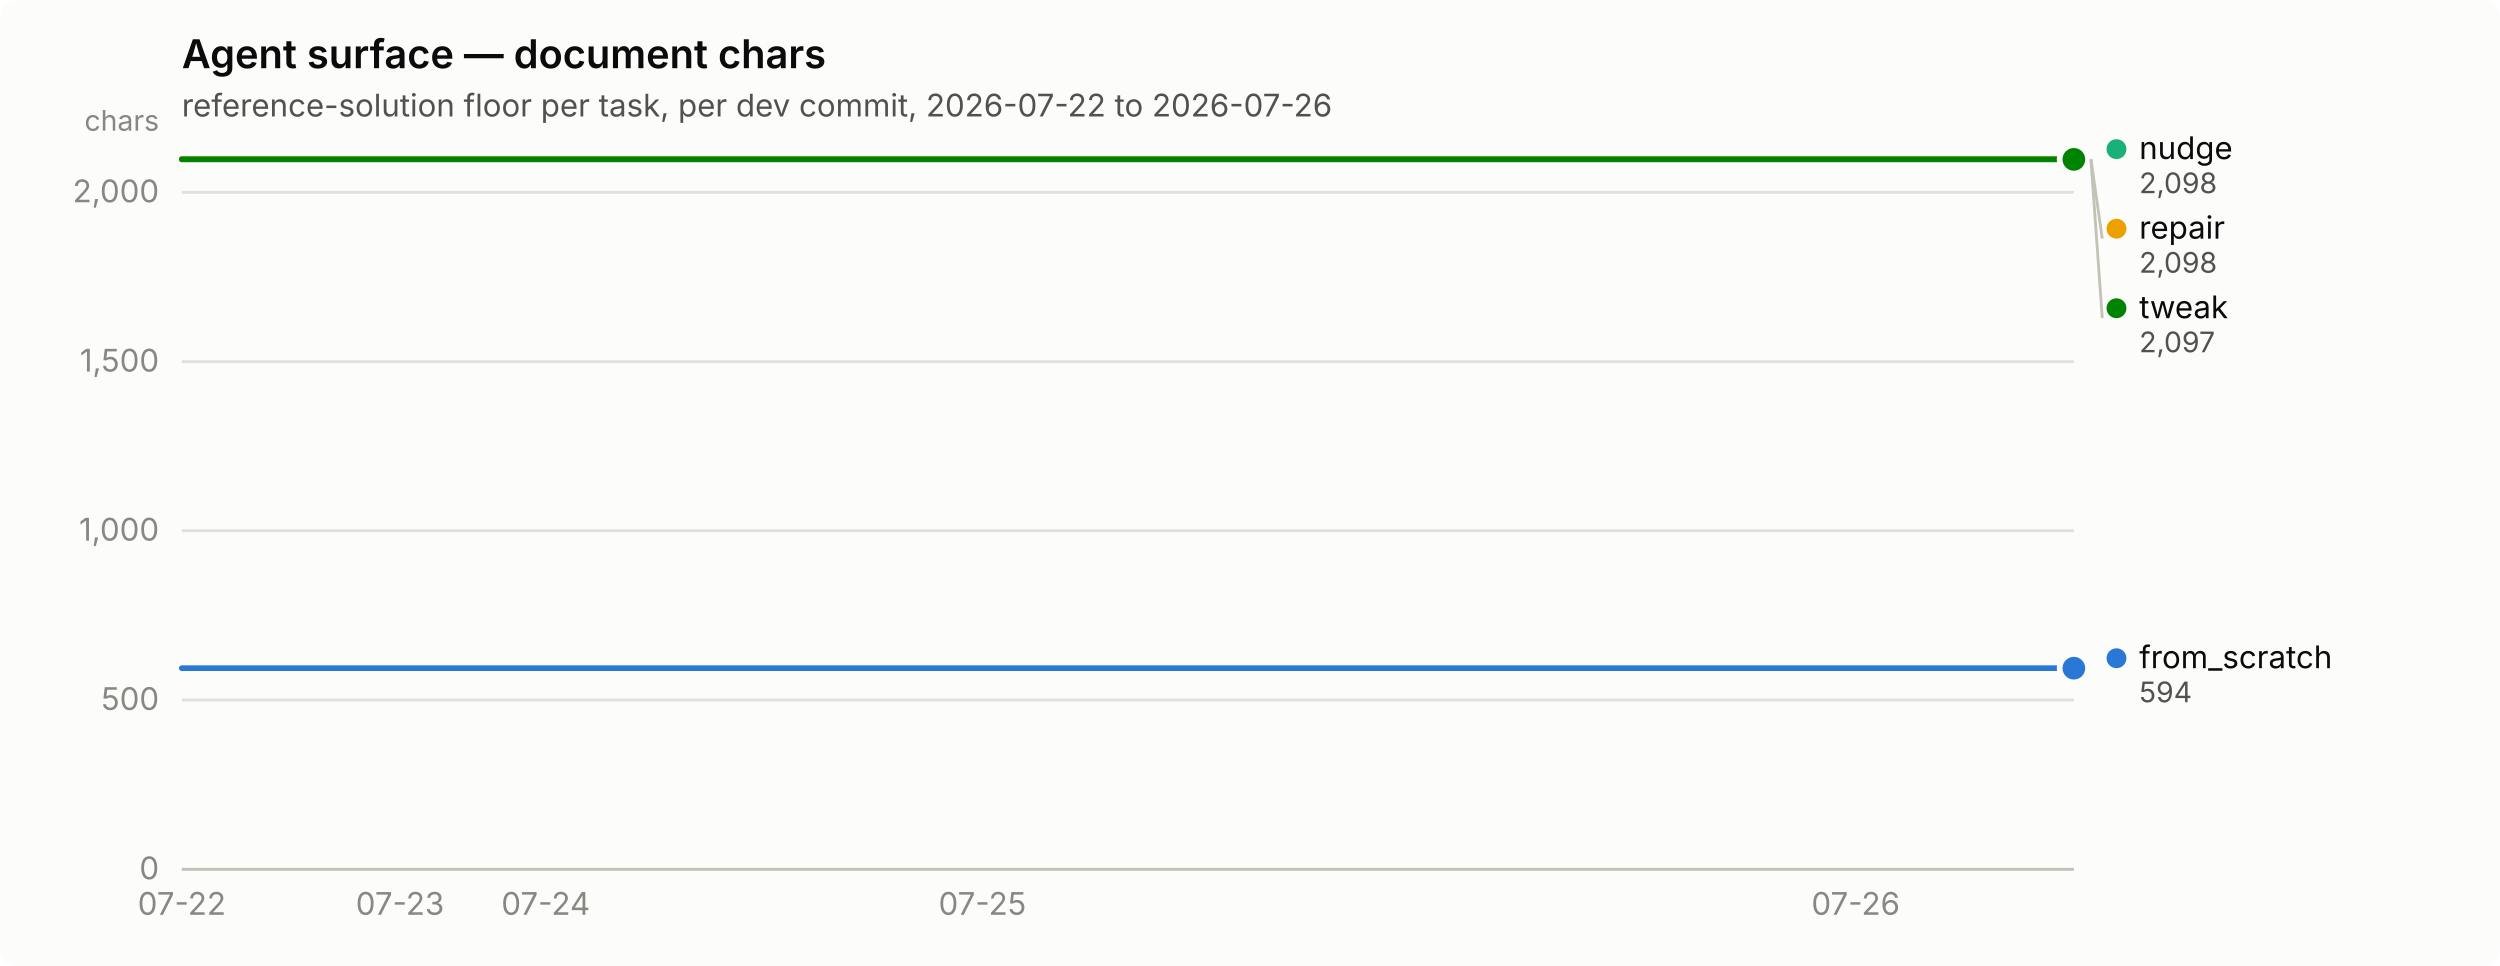
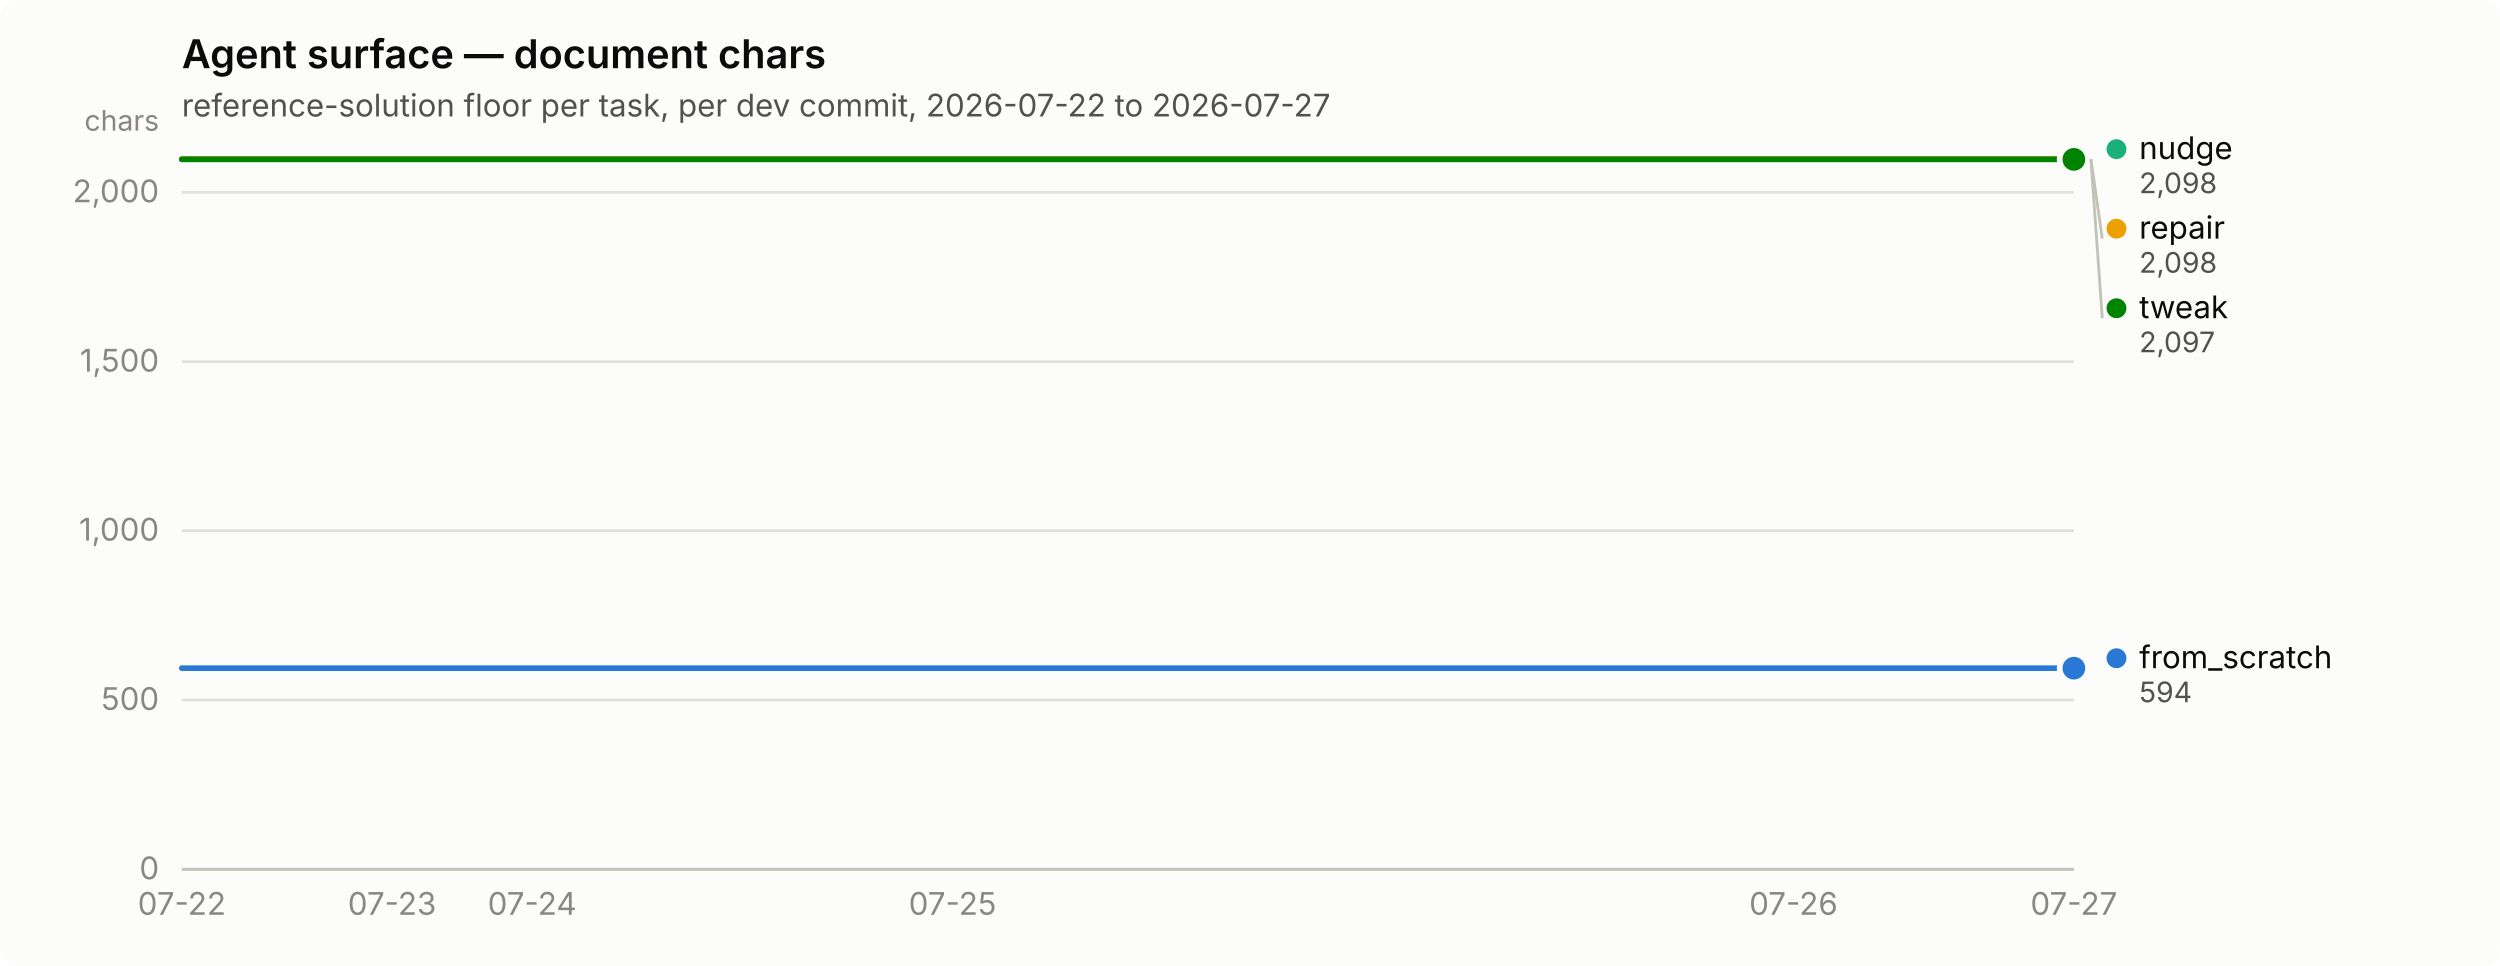
<svg xmlns="http://www.w3.org/2000/svg" width="880" height="340" viewBox="0 0 880 340" role="img" aria-label="Agent surface — document chars">
  <rect width="880" height="340" rx="6" fill="#fcfcfb" />
  <text x="64" y="24" font-family="system-ui, -apple-system, &quot;Segoe UI&quot;, sans-serif" font-size="14" font-weight="600" fill="#0b0b0b">Agent surface — document chars</text>
-   <text x="64" y="41" font-family="system-ui, -apple-system, &quot;Segoe UI&quot;, sans-serif" font-size="11" fill="#52514e">reference-solution floor per task, per dev commit, 2026-07-22 to 2026-07-26</text>
+   <text x="64" y="41" font-family="system-ui, -apple-system, &quot;Segoe UI&quot;, sans-serif" font-size="11" fill="#52514e">reference-solution floor per task, per dev commit, 2026-07-22 to 2026-07-27</text>
  <line x1="64" y1="306.0" x2="730" y2="306.0" stroke="#e1e0d9" stroke-width="1" />
  <text x="56" y="309.5" text-anchor="end" font-family="system-ui, -apple-system, &quot;Segoe UI&quot;, sans-serif" font-size="11" style="font-variant-numeric: tabular-nums" fill="#898781">0</text>
  <line x1="64" y1="246.4" x2="730" y2="246.4" stroke="#e1e0d9" stroke-width="1" />
  <text x="56" y="249.9" text-anchor="end" font-family="system-ui, -apple-system, &quot;Segoe UI&quot;, sans-serif" font-size="11" style="font-variant-numeric: tabular-nums" fill="#898781">500</text>
  <line x1="64" y1="186.8" x2="730" y2="186.8" stroke="#e1e0d9" stroke-width="1" />
  <text x="56" y="190.3" text-anchor="end" font-family="system-ui, -apple-system, &quot;Segoe UI&quot;, sans-serif" font-size="11" style="font-variant-numeric: tabular-nums" fill="#898781">1,000</text>
  <line x1="64" y1="127.3" x2="730" y2="127.3" stroke="#e1e0d9" stroke-width="1" />
  <text x="56" y="130.8" text-anchor="end" font-family="system-ui, -apple-system, &quot;Segoe UI&quot;, sans-serif" font-size="11" style="font-variant-numeric: tabular-nums" fill="#898781">1,500</text>
  <line x1="64" y1="67.7" x2="730" y2="67.7" stroke="#e1e0d9" stroke-width="1" />
  <text x="56" y="71.2" text-anchor="end" font-family="system-ui, -apple-system, &quot;Segoe UI&quot;, sans-serif" font-size="11" style="font-variant-numeric: tabular-nums" fill="#898781">2,000</text>
  <text x="56" y="46" text-anchor="end" font-family="system-ui, -apple-system, &quot;Segoe UI&quot;, sans-serif" font-size="10" fill="#898781">chars</text>
  <line x1="64" y1="306" x2="730" y2="306" stroke="#c3c2b7" stroke-width="1" />
  <text x="64.0" y="322" text-anchor="middle" font-family="system-ui, -apple-system, &quot;Segoe UI&quot;, sans-serif" font-size="11" style="font-variant-numeric: tabular-nums" fill="#898781">07-22</text>
-   <text x="140.8" y="322" text-anchor="middle" font-family="system-ui, -apple-system, &quot;Segoe UI&quot;, sans-serif" font-size="11" style="font-variant-numeric: tabular-nums" fill="#898781">07-23</text>
-   <text x="192.1" y="322" text-anchor="middle" font-family="system-ui, -apple-system, &quot;Segoe UI&quot;, sans-serif" font-size="11" style="font-variant-numeric: tabular-nums" fill="#898781">07-24</text>
-   <text x="345.8" y="322" text-anchor="middle" font-family="system-ui, -apple-system, &quot;Segoe UI&quot;, sans-serif" font-size="11" style="font-variant-numeric: tabular-nums" fill="#898781">07-25</text>
-   <text x="653.2" y="322" text-anchor="middle" font-family="system-ui, -apple-system, &quot;Segoe UI&quot;, sans-serif" font-size="11" style="font-variant-numeric: tabular-nums" fill="#898781">07-26</text>
-   <path d="M64.0,235.2 L89.6,235.2 L115.2,235.2 L140.8,235.2 L166.5,235.2 L192.1,235.2 L217.7,235.2 L243.3,235.2 L268.9,235.2 L294.5,235.2 L320.2,235.2 L345.8,235.2 L371.4,235.2 L397.0,235.2 L422.6,235.2 L448.2,235.2 L473.8,235.2 L499.5,235.2 L525.1,235.2 L550.7,235.2 L576.3,235.2 L601.9,235.2 L627.5,235.2 L653.2,235.2 L678.8,235.2 L704.4,235.2 L730.0,235.2" fill="none" stroke="#2a78d6" stroke-width="2" stroke-linejoin="round" stroke-linecap="round" />
+   <text x="138.0" y="322" text-anchor="middle" font-family="system-ui, -apple-system, &quot;Segoe UI&quot;, sans-serif" font-size="11" style="font-variant-numeric: tabular-nums" fill="#898781">07-23</text>
+   <text x="187.3" y="322" text-anchor="middle" font-family="system-ui, -apple-system, &quot;Segoe UI&quot;, sans-serif" font-size="11" style="font-variant-numeric: tabular-nums" fill="#898781">07-24</text>
+   <text x="335.3" y="322" text-anchor="middle" font-family="system-ui, -apple-system, &quot;Segoe UI&quot;, sans-serif" font-size="11" style="font-variant-numeric: tabular-nums" fill="#898781">07-25</text>
+   <text x="631.3" y="322" text-anchor="middle" font-family="system-ui, -apple-system, &quot;Segoe UI&quot;, sans-serif" font-size="11" style="font-variant-numeric: tabular-nums" fill="#898781">07-26</text>
+   <text x="730.0" y="322" text-anchor="middle" font-family="system-ui, -apple-system, &quot;Segoe UI&quot;, sans-serif" font-size="11" style="font-variant-numeric: tabular-nums" fill="#898781">07-27</text>
+   <path d="M64.0,235.2 L88.7,235.2 L113.3,235.2 L138.0,235.2 L162.7,235.2 L187.3,235.2 L212.0,235.2 L236.7,235.2 L261.3,235.2 L286.0,235.2 L310.7,235.2 L335.3,235.2 L360.0,235.2 L384.7,235.2 L409.3,235.2 L434.0,235.2 L458.7,235.2 L483.3,235.2 L508.0,235.2 L532.7,235.2 L557.3,235.2 L582.0,235.2 L606.7,235.2 L631.3,235.2 L656.0,235.2 L680.7,235.2 L705.3,235.2 L730.0,235.2" fill="none" stroke="#2a78d6" stroke-width="2" stroke-linejoin="round" stroke-linecap="round" />
  <circle cx="730.0" cy="235.2" r="6" fill="#fcfcfb" />
  <circle cx="730.0" cy="235.2" r="4" fill="#2a78d6" />
-   <path d="M64.0,56.0 L89.6,56.0 L115.2,56.0 L140.8,56.0 L166.5,56.0 L192.1,56.0 L217.7,56.0 L243.3,56.0 L268.9,56.0 L294.5,56.0 L320.2,56.0 L345.8,56.0 L371.4,56.0 L397.0,56.0 L422.6,56.0 L448.2,56.0 L473.8,56.0 L499.5,56.0 L525.1,56.0 L550.7,56.0 L576.3,56.0 L601.9,56.0 L627.5,56.0 L653.2,56.0 L678.8,56.0 L704.4,56.0 L730.0,56.0" fill="none" stroke="#1baf7a" stroke-width="2" stroke-linejoin="round" stroke-linecap="round" />
+   <path d="M64.0,56.0 L88.7,56.0 L113.3,56.0 L138.0,56.0 L162.7,56.0 L187.3,56.0 L212.0,56.0 L236.7,56.0 L261.3,56.0 L286.0,56.0 L310.7,56.0 L335.3,56.0 L360.0,56.0 L384.7,56.0 L409.3,56.0 L434.0,56.0 L458.7,56.0 L483.3,56.0 L508.0,56.0 L532.7,56.0 L557.3,56.0 L582.0,56.0 L606.7,56.0 L631.3,56.0 L656.0,56.0 L680.7,56.0 L705.3,56.0 L730.0,56.0" fill="none" stroke="#1baf7a" stroke-width="2" stroke-linejoin="round" stroke-linecap="round" />
  <circle cx="730.0" cy="56.0" r="6" fill="#fcfcfb" />
  <circle cx="730.0" cy="56.0" r="4" fill="#1baf7a" />
-   <path d="M64.0,56.0 L89.6,56.0 L115.2,56.0 L140.8,56.0 L166.5,56.0 L192.1,56.0 L217.7,56.0 L243.3,56.0 L268.9,56.0 L294.5,56.0 L320.2,56.0 L345.8,56.0 L371.4,56.0 L397.0,56.0 L422.6,56.0 L448.2,56.0 L473.8,56.0 L499.5,56.0 L525.1,56.0 L550.7,56.0 L576.3,56.0 L601.9,56.0 L627.5,56.0 L653.2,56.0 L678.8,56.0 L704.4,56.0 L730.0,56.0" fill="none" stroke="#eda100" stroke-width="2" stroke-linejoin="round" stroke-linecap="round" />
+   <path d="M64.0,56.0 L88.7,56.0 L113.3,56.0 L138.0,56.0 L162.7,56.0 L187.3,56.0 L212.0,56.0 L236.7,56.0 L261.3,56.0 L286.0,56.0 L310.7,56.0 L335.3,56.0 L360.0,56.0 L384.7,56.0 L409.3,56.0 L434.0,56.0 L458.7,56.0 L483.3,56.0 L508.0,56.0 L532.7,56.0 L557.3,56.0 L582.0,56.0 L606.7,56.0 L631.3,56.0 L656.0,56.0 L680.7,56.0 L705.3,56.0 L730.0,56.0" fill="none" stroke="#eda100" stroke-width="2" stroke-linejoin="round" stroke-linecap="round" />
  <circle cx="730.0" cy="56.0" r="6" fill="#fcfcfb" />
  <circle cx="730.0" cy="56.0" r="4" fill="#eda100" />
-   <path d="M64.0,56.1 L89.6,56.1 L115.2,56.1 L140.8,56.1 L166.5,56.1 L192.1,56.1 L217.7,56.1 L243.3,56.1 L268.9,56.1 L294.5,56.1 L320.2,56.1 L345.8,56.1 L371.4,56.1 L397.0,56.1 L422.6,56.1 L448.2,56.1 L473.8,56.1 L499.5,56.1 L525.1,56.1 L550.7,56.1 L576.3,56.1 L601.9,56.1 L627.5,56.1 L653.2,56.1 L678.8,56.1 L704.4,56.1 L730.0,56.1" fill="none" stroke="#008300" stroke-width="2" stroke-linejoin="round" stroke-linecap="round" />
+   <path d="M64.0,56.1 L88.7,56.1 L113.3,56.1 L138.0,56.1 L162.7,56.1 L187.3,56.1 L212.0,56.1 L236.7,56.1 L261.3,56.1 L286.0,56.1 L310.7,56.1 L335.3,56.1 L360.0,56.1 L384.7,56.1 L409.3,56.1 L434.0,56.1 L458.7,56.1 L483.3,56.1 L508.0,56.1 L532.7,56.1 L557.3,56.1 L582.0,56.1 L606.7,56.1 L631.3,56.1 L656.0,56.1 L680.7,56.1 L705.3,56.1 L730.0,56.1" fill="none" stroke="#008300" stroke-width="2" stroke-linejoin="round" stroke-linecap="round" />
  <circle cx="730.0" cy="56.1" r="6" fill="#fcfcfb" />
  <circle cx="730.0" cy="56.1" r="4" fill="#008300" />
  <circle cx="745.0" cy="52.5" r="3.5" fill="#1baf7a" />
  <text x="753.0" y="56.0" font-family="system-ui, -apple-system, &quot;Segoe UI&quot;, sans-serif" font-size="11" fill="#0b0b0b">nudge</text>
  <text x="753.0" y="68.0" font-family="system-ui, -apple-system, &quot;Segoe UI&quot;, sans-serif" font-size="10" style="font-variant-numeric: tabular-nums" fill="#52514e">2,098</text>
  <line x1="736.0" y1="56.0" x2="740.0" y2="84.0" stroke="#c3c2b7" stroke-width="1" />
  <circle cx="745.0" cy="80.5" r="3.5" fill="#eda100" />
  <text x="753.0" y="84.0" font-family="system-ui, -apple-system, &quot;Segoe UI&quot;, sans-serif" font-size="11" fill="#0b0b0b">repair</text>
  <text x="753.0" y="96.0" font-family="system-ui, -apple-system, &quot;Segoe UI&quot;, sans-serif" font-size="10" style="font-variant-numeric: tabular-nums" fill="#52514e">2,098</text>
  <line x1="736.0" y1="56.1" x2="740.0" y2="112.0" stroke="#c3c2b7" stroke-width="1" />
  <circle cx="745.0" cy="108.5" r="3.5" fill="#008300" />
  <text x="753.0" y="112.0" font-family="system-ui, -apple-system, &quot;Segoe UI&quot;, sans-serif" font-size="11" fill="#0b0b0b">tweak</text>
  <text x="753.0" y="124.0" font-family="system-ui, -apple-system, &quot;Segoe UI&quot;, sans-serif" font-size="10" style="font-variant-numeric: tabular-nums" fill="#52514e">2,097</text>
  <circle cx="745.0" cy="231.7" r="3.5" fill="#2a78d6" />
  <text x="753.0" y="235.2" font-family="system-ui, -apple-system, &quot;Segoe UI&quot;, sans-serif" font-size="11" fill="#0b0b0b">from_scratch</text>
  <text x="753.0" y="247.2" font-family="system-ui, -apple-system, &quot;Segoe UI&quot;, sans-serif" font-size="10" style="font-variant-numeric: tabular-nums" fill="#52514e">594</text>
</svg>
